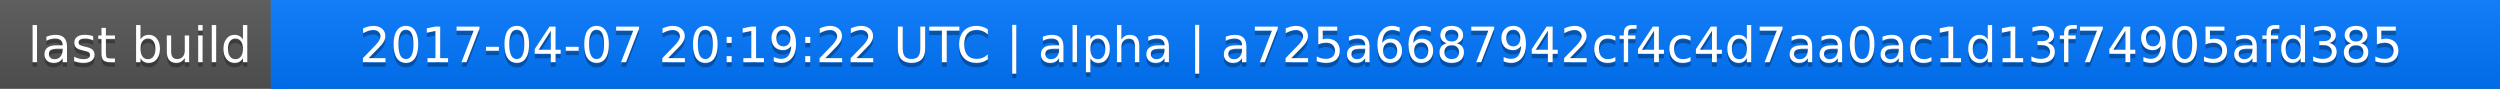
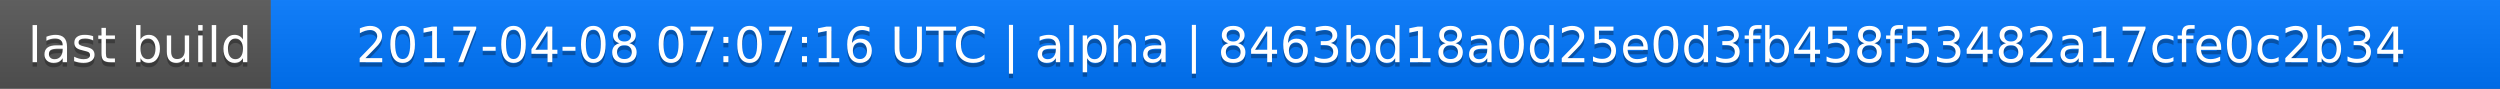
<svg xmlns="http://www.w3.org/2000/svg" width="563" height="20">
  <linearGradient id="a" x2="0" y2="100%">
    <stop offset="0" stop-color="#bbb" stop-opacity=".1" />
    <stop offset="1" stop-opacity=".1" />
  </linearGradient>
  <rect rx="0" width="563" height="20" fill="#555" />
  <rect rx="0" x="61" width="502" height="20" fill="#07f" />
  <path fill="#07f" d="M61 0h4v20h-4z" />
  <rect rx="0" width="563" height="20" fill="url(#a)" />
  <g fill="#fff" text-anchor="middle" font-family="DejaVu Sans,Verdana,Geneva,sans-serif" font-size="11">
    <text x="31.5" y="15" fill="#010101" fill-opacity=".3">last build</text>
    <text x="31.5" y="14">last build</text>
-     <text x="311" y="15" fill="#010101" fill-opacity=".3">2017-04-07 20:19:22 UTC | alpha | a725a6687942cf4c4d7aa0ac1d13f74905afd385</text>
-     <text x="311" y="14">2017-04-07 20:19:22 UTC | alpha | a725a6687942cf4c4d7aa0ac1d13f74905afd385</text>
+     <text x="311" y="15" fill="#010101" fill-opacity=".3">2017-04-08 07:07:16 UTC | alpha | 8463bd18a0d25e0d3fb458f53482a17cfe0c2b34</text>
+     <text x="311" y="14">2017-04-08 07:07:16 UTC | alpha | 8463bd18a0d25e0d3fb458f53482a17cfe0c2b34</text>
  </g>
</svg>
